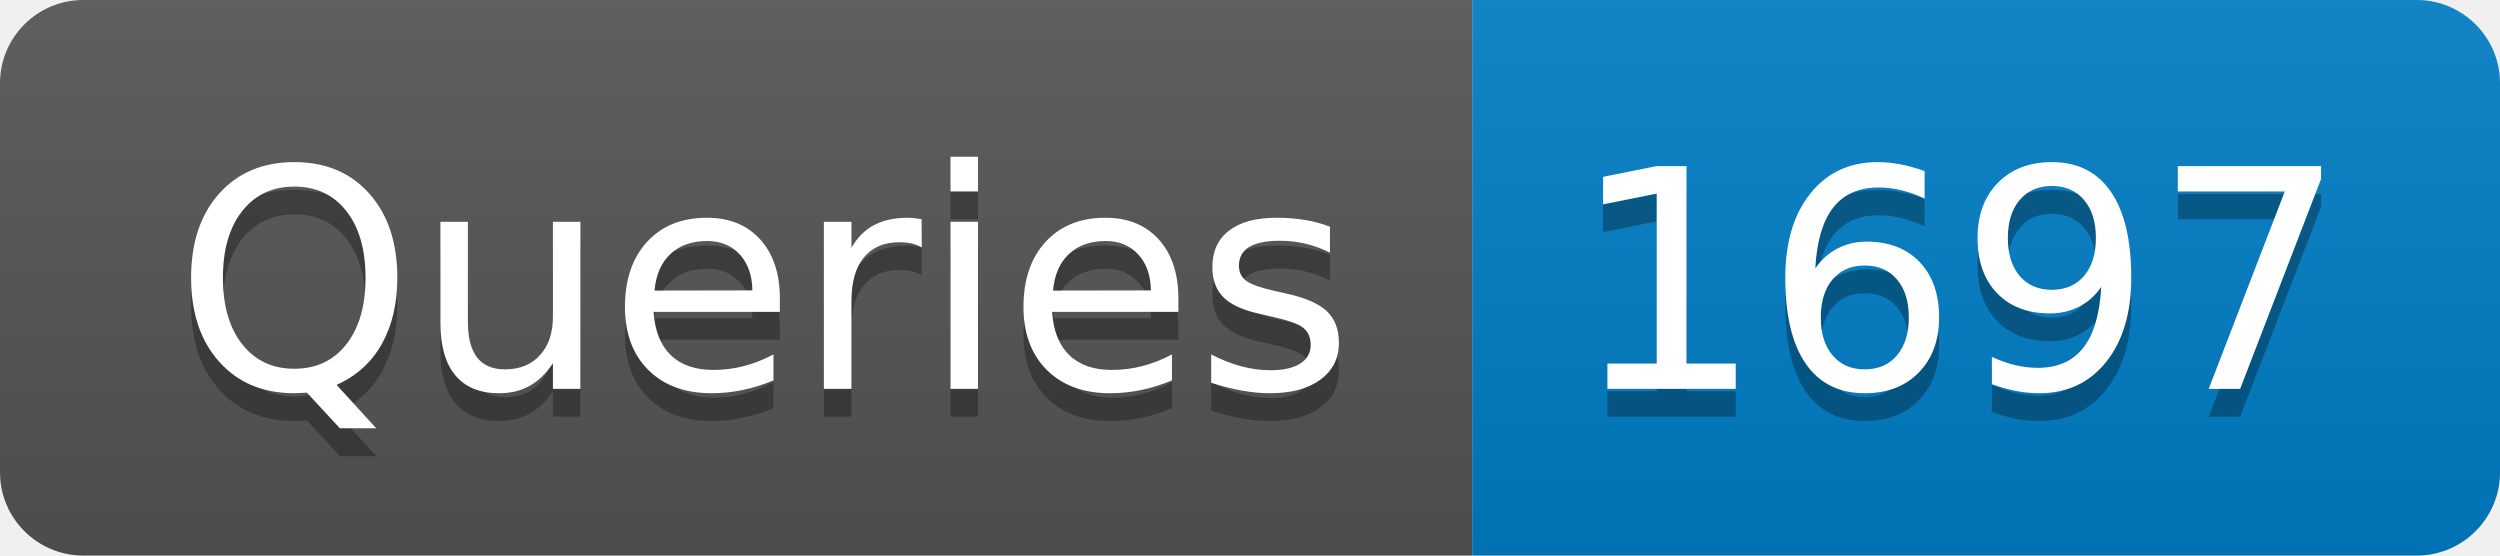
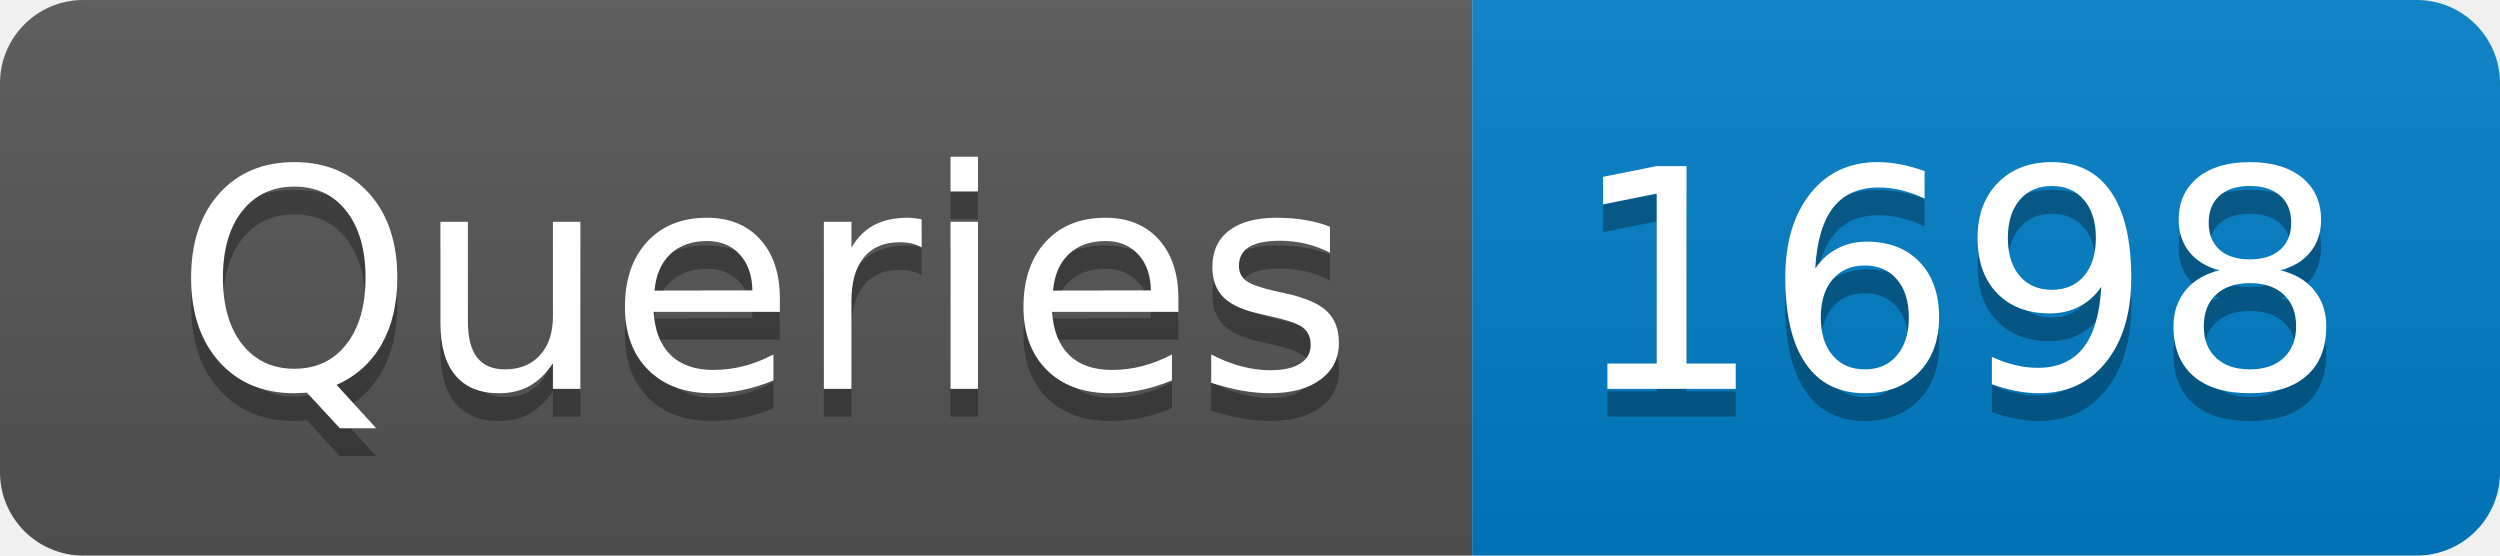
- <svg xmlns="http://www.w3.org/2000/svg" width="90" height="20" role="img" aria-label="Queries: 1697">
+ <svg xmlns="http://www.w3.org/2000/svg" width="90" height="20" role="img" aria-label="Queries: 1698">
  <linearGradient id="s" x2="0" y2="100%">
    <stop offset="0" stop-color="#bbb" stop-opacity=".1" />
    <stop offset="1" stop-opacity=".1" />
  </linearGradient>
  <clipPath id="r">
    <rect width="90" height="20" rx="3" fill="#fff" />
  </clipPath>
  <g clip-path="url(#r)">
    <rect width="53" height="20" fill="#555" />
    <rect x="53" width="37" height="20" fill="#007ec6" />
    <rect width="90" height="20" fill="url(#s)" />
  </g>
  <g fill="#fff" text-anchor="middle" font-family="Verdana,Geneva,DejaVu Sans,sans-serif" text-rendering="geometricPrecision" font-size="110">
    <text aria-hidden="true" x="275" y="150" fill="#010101" fill-opacity=".3" transform="scale(.1)" textLength="430">Queries</text>
    <text x="275" y="140" transform="scale(.1)" fill="#fff" textLength="430">Queries</text>
-     <text aria-hidden="true" x="705" y="150" fill="#010101" fill-opacity=".3" transform="scale(.1)" textLength="270">1697</text>
-     <text x="705" y="140" transform="scale(.1)" fill="#fff" textLength="270">1697</text>
+     <text aria-hidden="true" x="705" y="150" fill="#010101" fill-opacity=".3" transform="scale(.1)" textLength="270">1698</text>
+     <text x="705" y="140" transform="scale(.1)" fill="#fff" textLength="270">1698</text>
  </g>
</svg>
